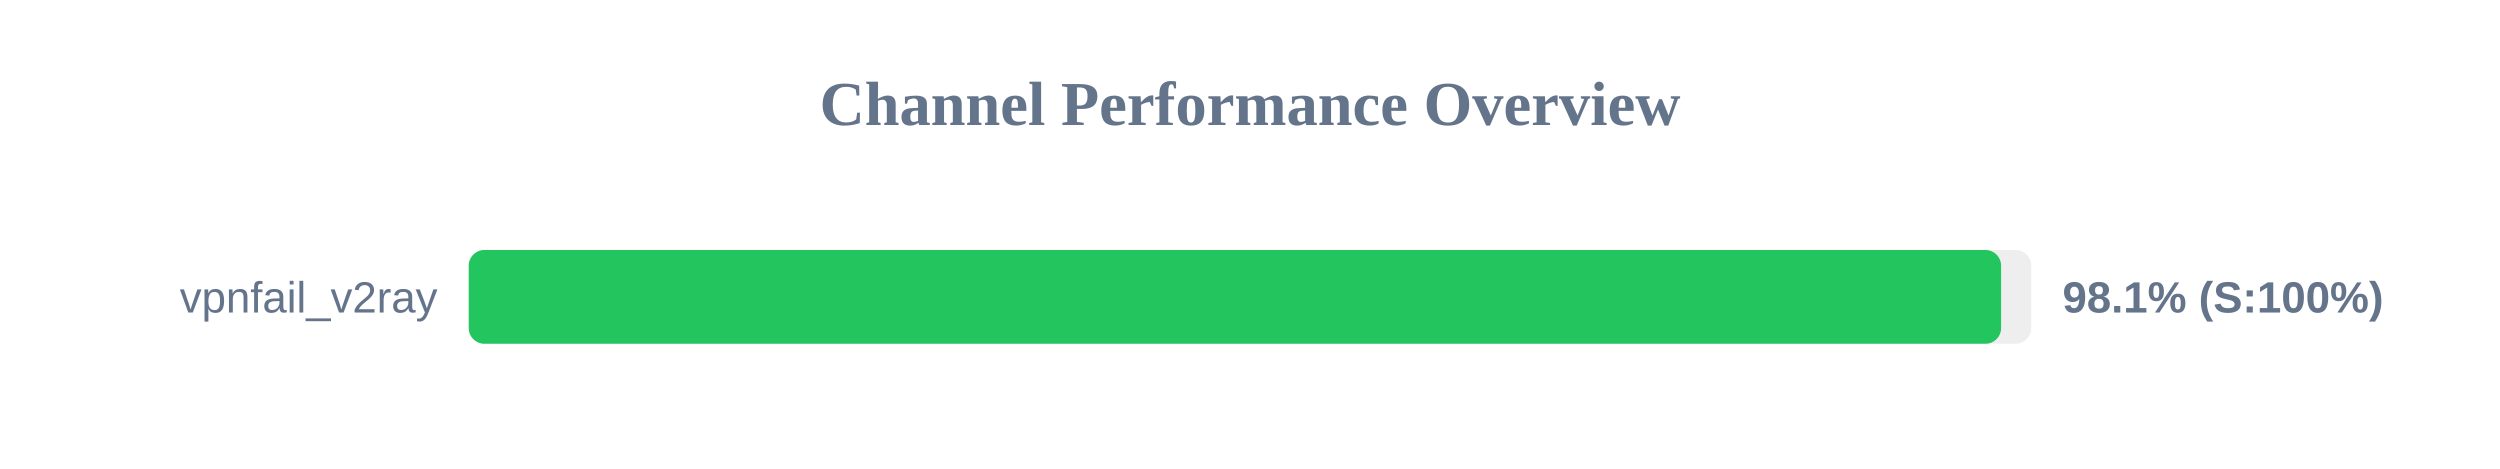
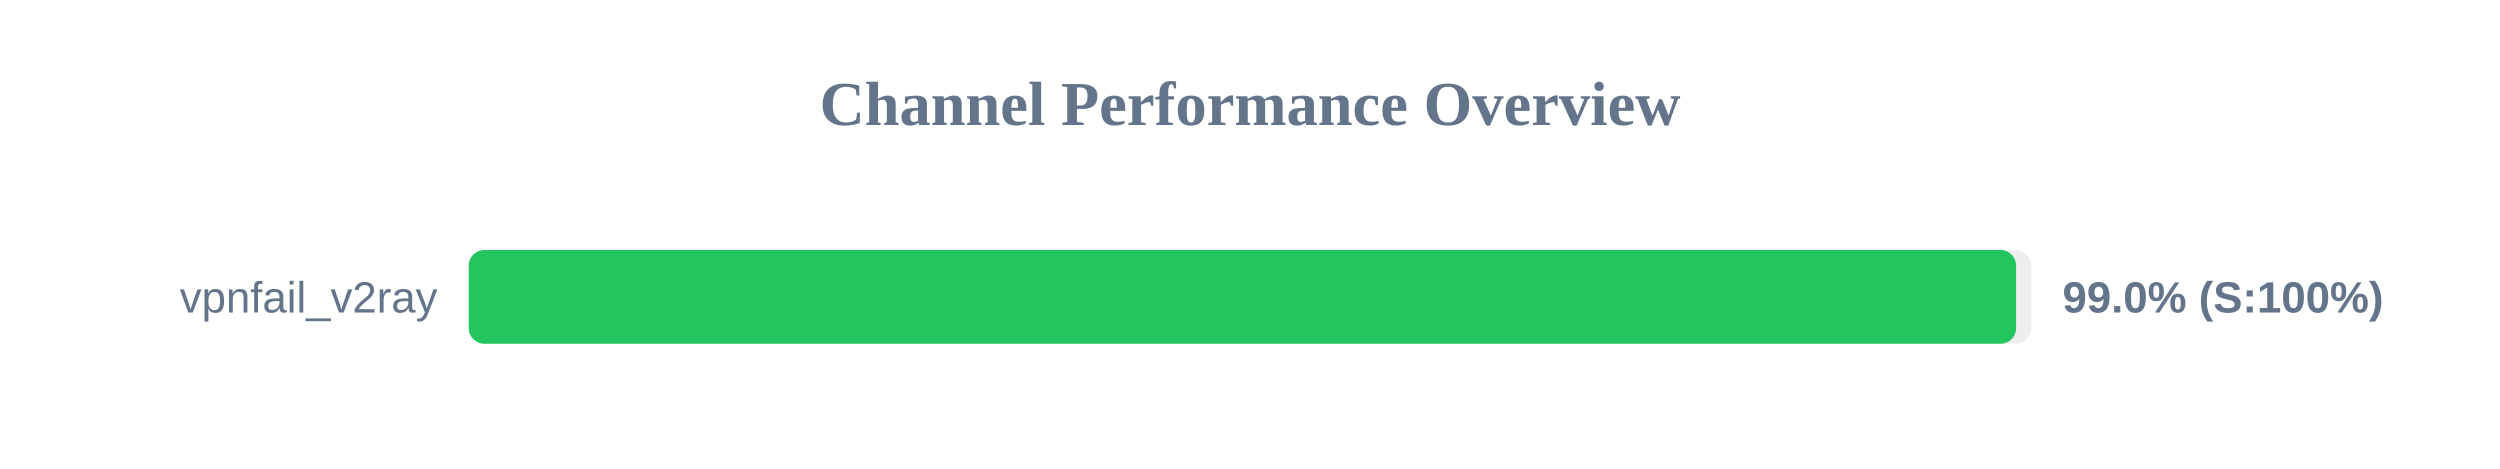
<svg xmlns="http://www.w3.org/2000/svg" width="800" height="150" version="1.1">
  <style>
        .row { font: 14px Arial; fill: #64748b; }
        .score { font: bold 14px Arial; fill: #64748b; }
    </style>
  <text x="400" y="40" text-anchor="middle" font-size="20px" font-weight="bold" fill="#64748b">Channel Performance Overview</text>
  <rect x="150" y="80" width="500" height="30" fill="#eee" rx="5" />
-   <rect x="150" y="80" width="490.35" height="30" fill="#22c55e" rx="5" />
+   <rect x="150" y="80" width="495.15" height="30" fill="#22c55e" rx="5" />
  <text x="140" y="100" text-anchor="end" class="row">vpnfail_v2ray</text>
-   <text x="660" y="100" text-anchor="start" class="score">98.1% (S:100%)</text>
+   <text x="660" y="100" text-anchor="start" class="score">99.0% (S:100%)</text>
</svg>
